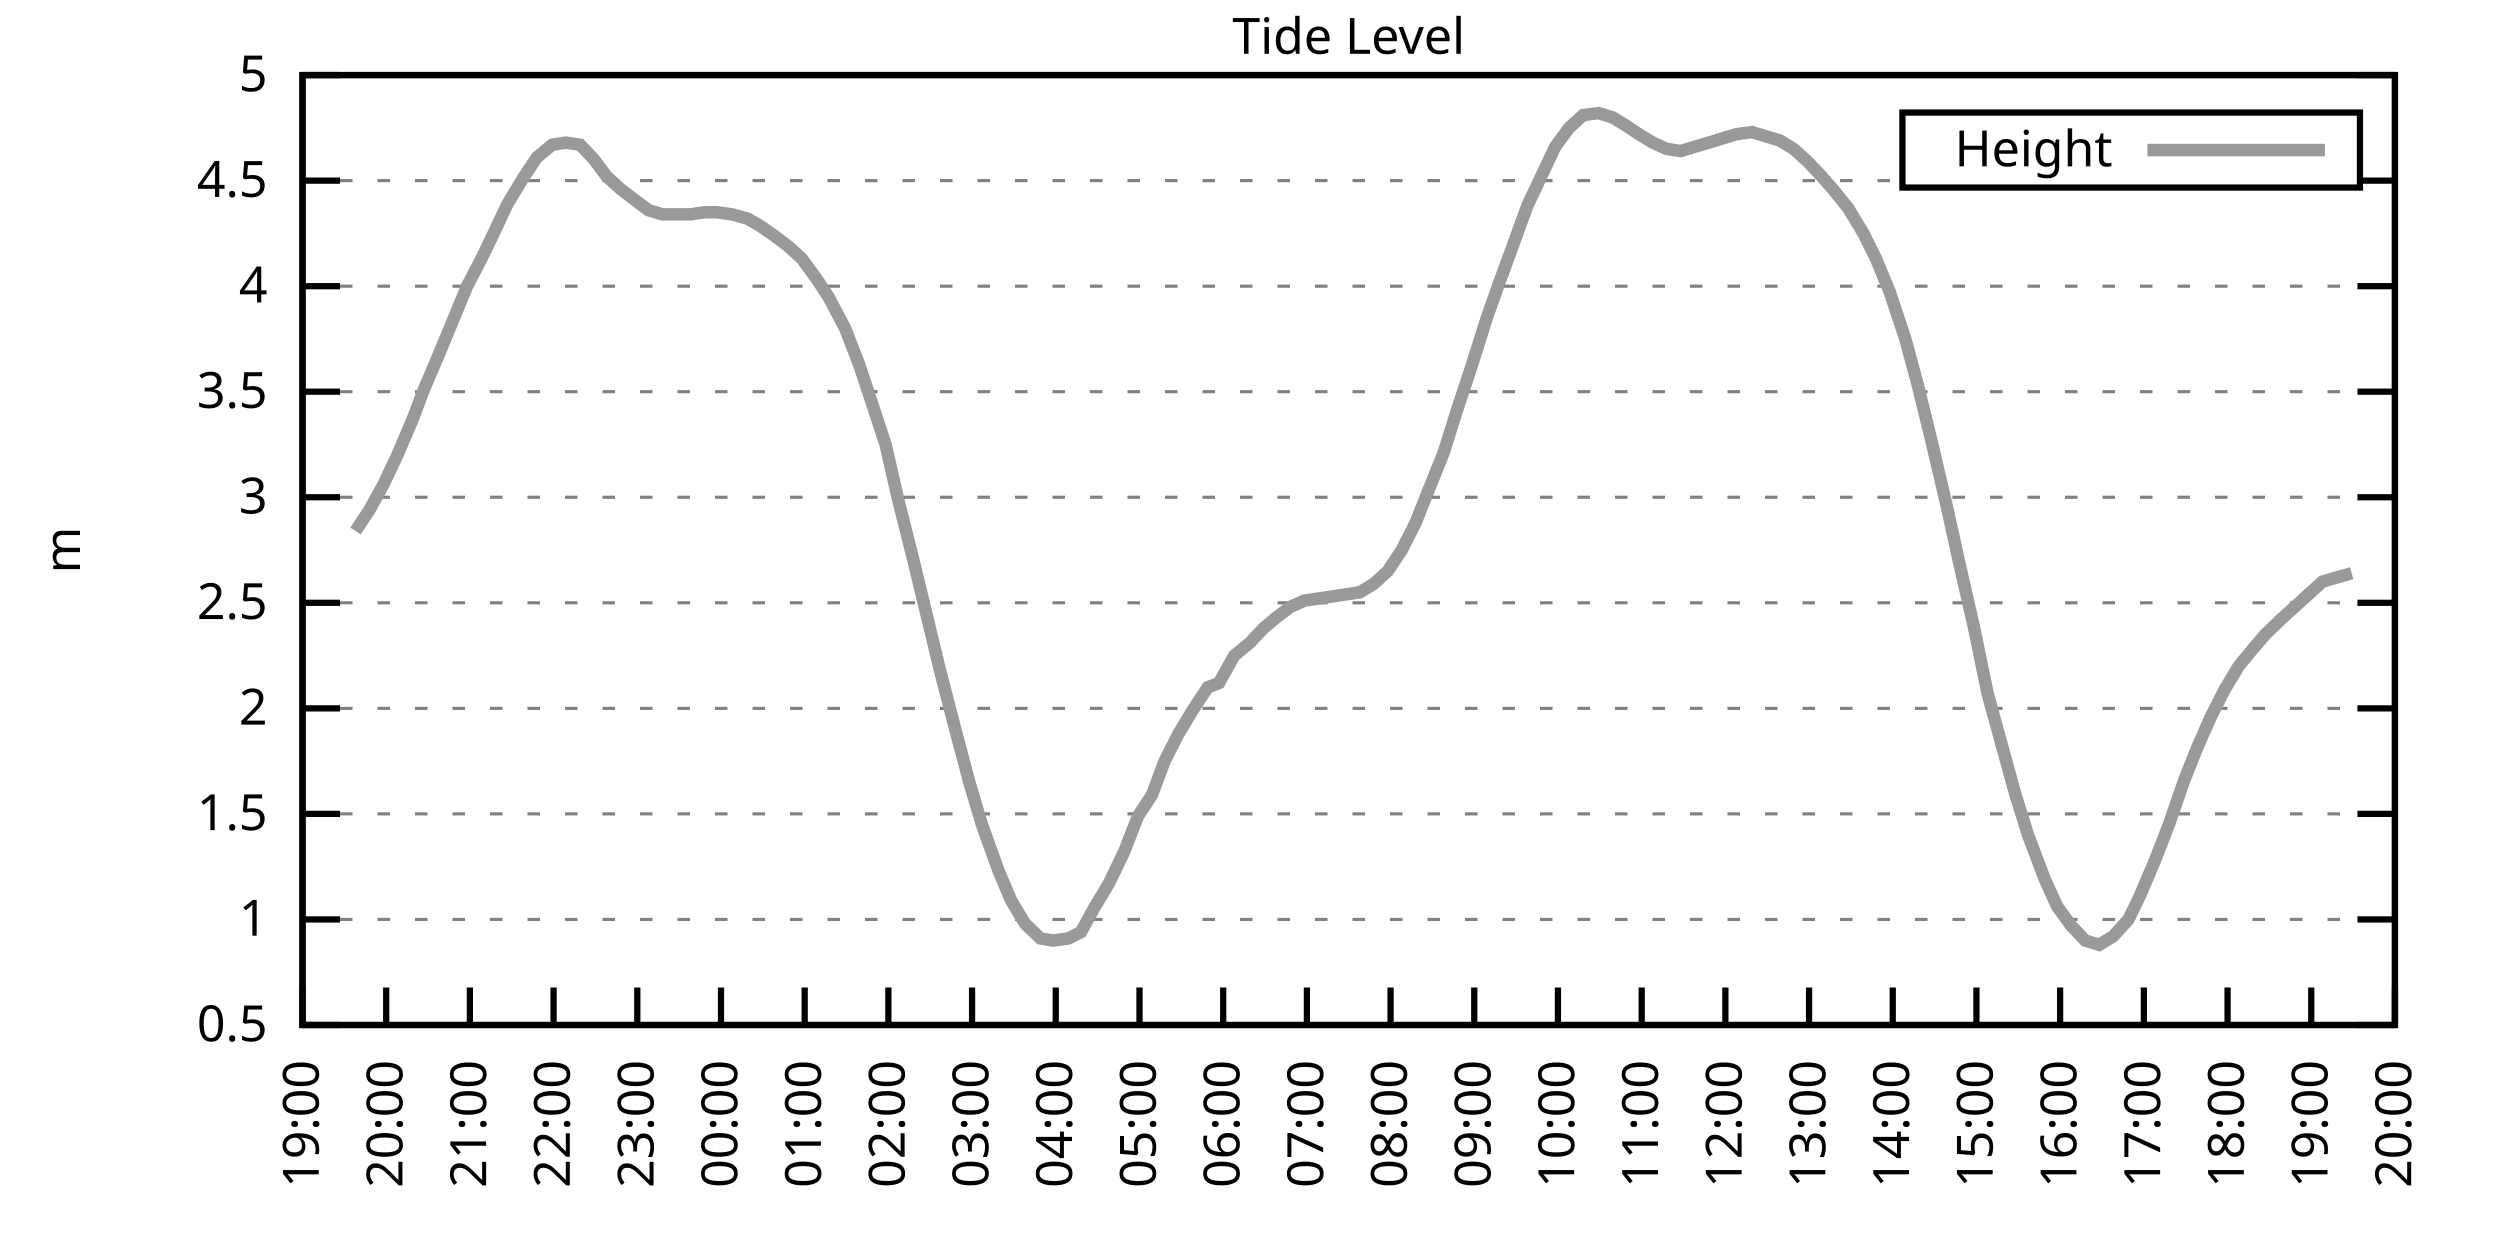
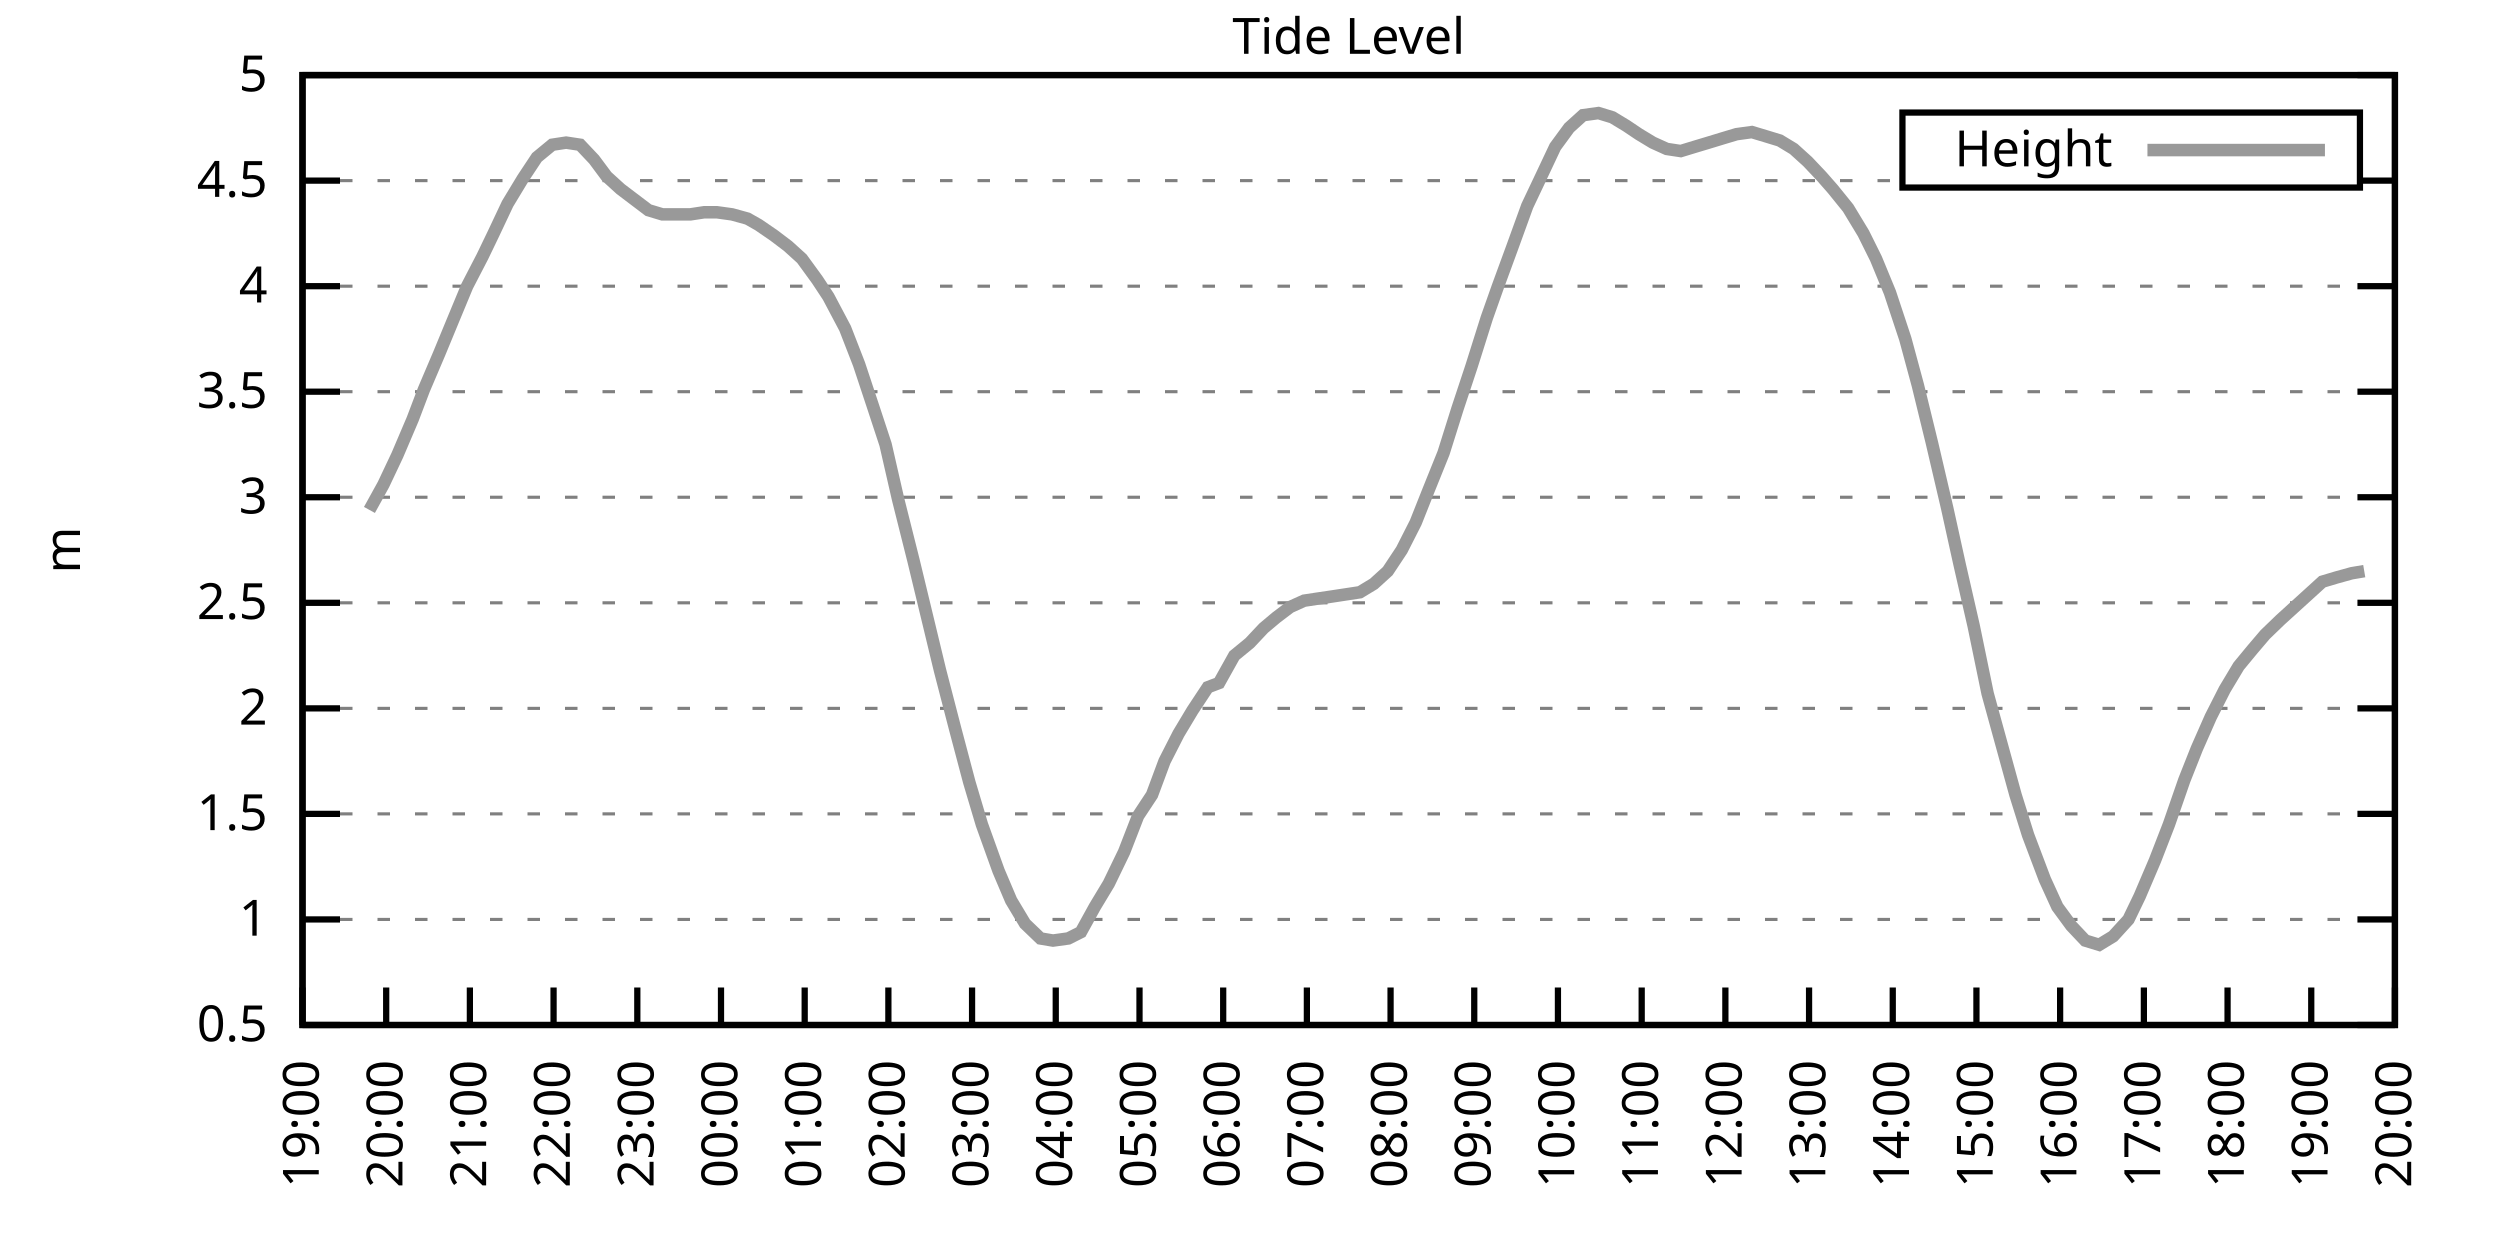
<svg xmlns="http://www.w3.org/2000/svg" xmlns:xlink="http://www.w3.org/1999/xlink" width="400" height="200" viewBox="0 0 400 200">
  <g id="gnuplot_canvas">
    <rect x="0" y="0" width="400" height="200" fill="none" />
    <defs>
      <circle id="gpDot" r="0.5" stroke-width="0.5" stroke="currentColor" />
      <path id="gpPt0" stroke-width="0.333" stroke="currentColor" d="M-1,0 h2 M0,-1 v2" />
      <path id="gpPt1" stroke-width="0.333" stroke="currentColor" d="M-1,-1 L1,1 M1,-1 L-1,1" />
      <path id="gpPt2" stroke-width="0.333" stroke="currentColor" d="M-1,0 L1,0 M0,-1 L0,1 M-1,-1 L1,1 M-1,1 L1,-1" />
      <rect id="gpPt3" stroke-width="0.333" stroke="currentColor" x="-1" y="-1" width="2" height="2" />
      <rect id="gpPt4" stroke-width="0.333" stroke="currentColor" fill="currentColor" x="-1" y="-1" width="2" height="2" />
      <circle id="gpPt5" stroke-width="0.333" stroke="currentColor" cx="0" cy="0" r="1" />
      <use xlink:href="#gpPt5" id="gpPt6" fill="currentColor" stroke="none" />
      <path id="gpPt7" stroke-width="0.333" stroke="currentColor" d="M0,-1.33 L-1.33,0.67 L1.33,0.67 z" />
      <use xlink:href="#gpPt7" id="gpPt8" fill="currentColor" stroke="none" />
      <use xlink:href="#gpPt7" id="gpPt9" stroke="currentColor" transform="rotate(180)" />
      <use xlink:href="#gpPt9" id="gpPt10" fill="currentColor" stroke="none" />
      <use xlink:href="#gpPt3" id="gpPt11" stroke="currentColor" transform="rotate(45)" />
      <use xlink:href="#gpPt11" id="gpPt12" fill="currentColor" stroke="none" />
      <path id="gpPt13" stroke-width="0.333" stroke="currentColor" d="M0,1.330 L1.265,0.411 L0.782,-1.067 L-0.782,-1.076 L-1.265,0.411 z" />
      <use xlink:href="#gpPt13" id="gpPt14" fill="currentColor" stroke="none" />
      <filter id="textbox" filterUnits="objectBoundingBox" x="0" y="0" height="1" width="1">
        <feFlood flood-color="white" flood-opacity="1" result="bgnd" />
        <feComposite in="SourceGraphic" in2="bgnd" operator="atop" />
      </filter>
      <filter id="greybox" filterUnits="objectBoundingBox" x="0" y="0" height="1" width="1">
        <feFlood flood-color="lightgrey" flood-opacity="1" result="grey" />
        <feComposite in="SourceGraphic" in2="grey" operator="atop" />
      </filter>
    </defs>
    <g fill="none" color="white" stroke="currentColor" stroke-width="1.00" stroke-linecap="butt" stroke-linejoin="miter">
</g>
    <g fill="none" color="black" stroke="currentColor" stroke-width="1.00" stroke-linecap="butt" stroke-linejoin="miter">
      <g stroke="none" shape-rendering="crispEdges">
        <polygon fill="rgb(255, 255, 255)" points="48.40,164.00 383.18,164.00 383.18,12.02 48.40,12.02 " />
      </g>
    </g>
    <g fill="none" color="black" stroke="currentColor" stroke-width="1.00" stroke-linecap="butt" stroke-linejoin="miter">
</g>
    <g fill="none" color="black" stroke="black" stroke-width="0.50" stroke-linecap="butt" stroke-linejoin="miter">
</g>
    <g fill="none" color="gray" stroke="currentColor" stroke-width="0.50" stroke-linecap="butt" stroke-linejoin="miter">
      <path stroke="gray" stroke-dasharray="2,4" class="gridline" d="M48.40,164.00 L383.19,164.00  " />
    </g>
    <g fill="none" color="gray" stroke="gray" stroke-width="1.00" stroke-linecap="butt" stroke-linejoin="miter">
</g>
    <g fill="none" color="black" stroke="currentColor" stroke-width="1.00" stroke-linecap="butt" stroke-linejoin="miter">
      <path stroke="black" d="M48.40,164.00 L54.40,164.00 M383.19,164.00 L377.19,164.00  " />
      <g transform="translate(42.80,166.60)" stroke="none" fill="black" font-family="Sans" font-size="8.00" text-anchor="end">
        <text>
          <tspan font-family="Sans"> 0.5</tspan>
        </text>
      </g>
    </g>
    <g fill="none" color="black" stroke="currentColor" stroke-width="1.00" stroke-linecap="butt" stroke-linejoin="miter">
</g>
    <g fill="none" color="black" stroke="black" stroke-width="0.50" stroke-linecap="butt" stroke-linejoin="miter">
</g>
    <g fill="none" color="gray" stroke="currentColor" stroke-width="0.50" stroke-linecap="butt" stroke-linejoin="miter">
      <path stroke="gray" stroke-dasharray="2,4" class="gridline" d="M48.40,147.11 L383.19,147.11  " />
    </g>
    <g fill="none" color="gray" stroke="gray" stroke-width="1.00" stroke-linecap="butt" stroke-linejoin="miter">
</g>
    <g fill="none" color="black" stroke="currentColor" stroke-width="1.00" stroke-linecap="butt" stroke-linejoin="miter">
      <path stroke="black" d="M48.40,147.11 L54.40,147.11 M383.19,147.11 L377.19,147.11  " />
      <g transform="translate(42.80,149.71)" stroke="none" fill="black" font-family="Sans" font-size="8.00" text-anchor="end">
        <text>
          <tspan font-family="Sans"> 1</tspan>
        </text>
      </g>
    </g>
    <g fill="none" color="black" stroke="currentColor" stroke-width="1.00" stroke-linecap="butt" stroke-linejoin="miter">
</g>
    <g fill="none" color="black" stroke="black" stroke-width="0.50" stroke-linecap="butt" stroke-linejoin="miter">
</g>
    <g fill="none" color="gray" stroke="currentColor" stroke-width="0.50" stroke-linecap="butt" stroke-linejoin="miter">
      <path stroke="gray" stroke-dasharray="2,4" class="gridline" d="M48.40,130.22 L383.19,130.22  " />
    </g>
    <g fill="none" color="gray" stroke="gray" stroke-width="1.00" stroke-linecap="butt" stroke-linejoin="miter">
</g>
    <g fill="none" color="black" stroke="currentColor" stroke-width="1.00" stroke-linecap="butt" stroke-linejoin="miter">
      <path stroke="black" d="M48.40,130.22 L54.40,130.22 M383.19,130.22 L377.19,130.22  " />
      <g transform="translate(42.80,132.82)" stroke="none" fill="black" font-family="Sans" font-size="8.00" text-anchor="end">
        <text>
          <tspan font-family="Sans"> 1.5</tspan>
        </text>
      </g>
    </g>
    <g fill="none" color="black" stroke="currentColor" stroke-width="1.00" stroke-linecap="butt" stroke-linejoin="miter">
</g>
    <g fill="none" color="black" stroke="black" stroke-width="0.50" stroke-linecap="butt" stroke-linejoin="miter">
</g>
    <g fill="none" color="gray" stroke="currentColor" stroke-width="0.50" stroke-linecap="butt" stroke-linejoin="miter">
      <path stroke="gray" stroke-dasharray="2,4" class="gridline" d="M48.40,113.34 L383.19,113.34  " />
    </g>
    <g fill="none" color="gray" stroke="gray" stroke-width="1.00" stroke-linecap="butt" stroke-linejoin="miter">
</g>
    <g fill="none" color="black" stroke="currentColor" stroke-width="1.00" stroke-linecap="butt" stroke-linejoin="miter">
      <path stroke="black" d="M48.40,113.34 L54.40,113.34 M383.19,113.34 L377.19,113.34  " />
      <g transform="translate(42.80,115.94)" stroke="none" fill="black" font-family="Sans" font-size="8.00" text-anchor="end">
        <text>
          <tspan font-family="Sans"> 2</tspan>
        </text>
      </g>
    </g>
    <g fill="none" color="black" stroke="currentColor" stroke-width="1.00" stroke-linecap="butt" stroke-linejoin="miter">
</g>
    <g fill="none" color="black" stroke="black" stroke-width="0.50" stroke-linecap="butt" stroke-linejoin="miter">
</g>
    <g fill="none" color="gray" stroke="currentColor" stroke-width="0.50" stroke-linecap="butt" stroke-linejoin="miter">
      <path stroke="gray" stroke-dasharray="2,4" class="gridline" d="M48.40,96.45 L383.19,96.45  " />
    </g>
    <g fill="none" color="gray" stroke="gray" stroke-width="1.00" stroke-linecap="butt" stroke-linejoin="miter">
</g>
    <g fill="none" color="black" stroke="currentColor" stroke-width="1.00" stroke-linecap="butt" stroke-linejoin="miter">
      <path stroke="black" d="M48.40,96.45 L54.40,96.45 M383.19,96.45 L377.19,96.45  " />
      <g transform="translate(42.80,99.05)" stroke="none" fill="black" font-family="Sans" font-size="8.00" text-anchor="end">
        <text>
          <tspan font-family="Sans"> 2.5</tspan>
        </text>
      </g>
    </g>
    <g fill="none" color="black" stroke="currentColor" stroke-width="1.00" stroke-linecap="butt" stroke-linejoin="miter">
</g>
    <g fill="none" color="black" stroke="black" stroke-width="0.50" stroke-linecap="butt" stroke-linejoin="miter">
</g>
    <g fill="none" color="gray" stroke="currentColor" stroke-width="0.50" stroke-linecap="butt" stroke-linejoin="miter">
      <path stroke="gray" stroke-dasharray="2,4" class="gridline" d="M48.40,79.56 L383.19,79.56  " />
    </g>
    <g fill="none" color="gray" stroke="gray" stroke-width="1.00" stroke-linecap="butt" stroke-linejoin="miter">
</g>
    <g fill="none" color="black" stroke="currentColor" stroke-width="1.00" stroke-linecap="butt" stroke-linejoin="miter">
      <path stroke="black" d="M48.40,79.56 L54.40,79.56 M383.19,79.56 L377.19,79.56  " />
      <g transform="translate(42.80,82.16)" stroke="none" fill="black" font-family="Sans" font-size="8.00" text-anchor="end">
        <text>
          <tspan font-family="Sans"> 3</tspan>
        </text>
      </g>
    </g>
    <g fill="none" color="black" stroke="currentColor" stroke-width="1.00" stroke-linecap="butt" stroke-linejoin="miter">
</g>
    <g fill="none" color="black" stroke="black" stroke-width="0.50" stroke-linecap="butt" stroke-linejoin="miter">
</g>
    <g fill="none" color="gray" stroke="currentColor" stroke-width="0.50" stroke-linecap="butt" stroke-linejoin="miter">
      <path stroke="gray" stroke-dasharray="2,4" class="gridline" d="M48.40,62.67 L383.19,62.67  " />
    </g>
    <g fill="none" color="gray" stroke="gray" stroke-width="1.00" stroke-linecap="butt" stroke-linejoin="miter">
</g>
    <g fill="none" color="black" stroke="currentColor" stroke-width="1.00" stroke-linecap="butt" stroke-linejoin="miter">
      <path stroke="black" d="M48.40,62.67 L54.40,62.67 M383.19,62.67 L377.19,62.67  " />
      <g transform="translate(42.80,65.27)" stroke="none" fill="black" font-family="Sans" font-size="8.00" text-anchor="end">
        <text>
          <tspan font-family="Sans"> 3.5</tspan>
        </text>
      </g>
    </g>
    <g fill="none" color="black" stroke="currentColor" stroke-width="1.00" stroke-linecap="butt" stroke-linejoin="miter">
</g>
    <g fill="none" color="black" stroke="black" stroke-width="0.50" stroke-linecap="butt" stroke-linejoin="miter">
</g>
    <g fill="none" color="gray" stroke="currentColor" stroke-width="0.50" stroke-linecap="butt" stroke-linejoin="miter">
      <path stroke="gray" stroke-dasharray="2,4" class="gridline" d="M48.40,45.79 L383.19,45.79  " />
    </g>
    <g fill="none" color="gray" stroke="gray" stroke-width="1.00" stroke-linecap="butt" stroke-linejoin="miter">
</g>
    <g fill="none" color="black" stroke="currentColor" stroke-width="1.00" stroke-linecap="butt" stroke-linejoin="miter">
      <path stroke="black" d="M48.40,45.79 L54.40,45.79 M383.19,45.79 L377.19,45.79  " />
      <g transform="translate(42.80,48.39)" stroke="none" fill="black" font-family="Sans" font-size="8.00" text-anchor="end">
        <text>
          <tspan font-family="Sans"> 4</tspan>
        </text>
      </g>
    </g>
    <g fill="none" color="black" stroke="currentColor" stroke-width="1.00" stroke-linecap="butt" stroke-linejoin="miter">
</g>
    <g fill="none" color="black" stroke="black" stroke-width="0.50" stroke-linecap="butt" stroke-linejoin="miter">
</g>
    <g fill="none" color="gray" stroke="currentColor" stroke-width="0.50" stroke-linecap="butt" stroke-linejoin="miter">
      <path stroke="gray" stroke-dasharray="2,4" class="gridline" d="M48.40,28.90 L304.39,28.90 M377.59,28.90 L383.19,28.90  " />
    </g>
    <g fill="none" color="gray" stroke="gray" stroke-width="1.00" stroke-linecap="butt" stroke-linejoin="miter">
</g>
    <g fill="none" color="black" stroke="currentColor" stroke-width="1.00" stroke-linecap="butt" stroke-linejoin="miter">
      <path stroke="black" d="M48.40,28.90 L54.40,28.90 M383.19,28.90 L377.19,28.90  " />
      <g transform="translate(42.80,31.50)" stroke="none" fill="black" font-family="Sans" font-size="8.00" text-anchor="end">
        <text>
          <tspan font-family="Sans"> 4.5</tspan>
        </text>
      </g>
    </g>
    <g fill="none" color="black" stroke="currentColor" stroke-width="1.00" stroke-linecap="butt" stroke-linejoin="miter">
</g>
    <g fill="none" color="black" stroke="black" stroke-width="0.50" stroke-linecap="butt" stroke-linejoin="miter">
</g>
    <g fill="none" color="gray" stroke="currentColor" stroke-width="0.50" stroke-linecap="butt" stroke-linejoin="miter">
      <path stroke="gray" stroke-dasharray="2,4" class="gridline" d="M48.40,12.01 L383.19,12.01  " />
    </g>
    <g fill="none" color="gray" stroke="gray" stroke-width="1.00" stroke-linecap="butt" stroke-linejoin="miter">
</g>
    <g fill="none" color="black" stroke="currentColor" stroke-width="1.00" stroke-linecap="butt" stroke-linejoin="miter">
      <path stroke="black" d="M48.40,12.01 L54.40,12.01 M383.19,12.01 L377.19,12.01  " />
      <g transform="translate(42.80,14.61)" stroke="none" fill="black" font-family="Sans" font-size="8.00" text-anchor="end">
        <text>
          <tspan font-family="Sans"> 5</tspan>
        </text>
      </g>
    </g>
    <g fill="none" color="black" stroke="currentColor" stroke-width="1.00" stroke-linecap="butt" stroke-linejoin="miter">
      <path stroke="black" d="M48.40,164.00 L48.40,158.00  " />
      <g transform="translate(51.00,169.60) rotate(270.00)" stroke="none" fill="black" font-family="Sans" font-size="8.00" text-anchor="end">
        <text>
          <tspan font-family="Sans">19:00</tspan>
        </text>
      </g>
    </g>
    <g fill="none" color="black" stroke="currentColor" stroke-width="1.00" stroke-linecap="butt" stroke-linejoin="miter">
      <path stroke="black" d="M61.79,164.00 L61.79,158.00  " />
      <g transform="translate(64.39,169.60) rotate(270.00)" stroke="none" fill="black" font-family="Sans" font-size="8.00" text-anchor="end">
        <text>
          <tspan font-family="Sans">20:00</tspan>
        </text>
      </g>
    </g>
    <g fill="none" color="black" stroke="currentColor" stroke-width="1.00" stroke-linecap="butt" stroke-linejoin="miter">
      <path stroke="black" d="M75.18,164.00 L75.18,158.00  " />
      <g transform="translate(77.78,169.60) rotate(270.00)" stroke="none" fill="black" font-family="Sans" font-size="8.00" text-anchor="end">
        <text>
          <tspan font-family="Sans">21:00</tspan>
        </text>
      </g>
    </g>
    <g fill="none" color="black" stroke="currentColor" stroke-width="1.00" stroke-linecap="butt" stroke-linejoin="miter">
      <path stroke="black" d="M88.57,164.00 L88.57,158.00  " />
      <g transform="translate(91.17,169.60) rotate(270.00)" stroke="none" fill="black" font-family="Sans" font-size="8.00" text-anchor="end">
        <text>
          <tspan font-family="Sans">22:00</tspan>
        </text>
      </g>
    </g>
    <g fill="none" color="black" stroke="currentColor" stroke-width="1.00" stroke-linecap="butt" stroke-linejoin="miter">
      <path stroke="black" d="M101.97,164.00 L101.97,158.00  " />
      <g transform="translate(104.57,169.60) rotate(270.00)" stroke="none" fill="black" font-family="Sans" font-size="8.00" text-anchor="end">
        <text>
          <tspan font-family="Sans">23:00</tspan>
        </text>
      </g>
    </g>
    <g fill="none" color="black" stroke="currentColor" stroke-width="1.00" stroke-linecap="butt" stroke-linejoin="miter">
      <path stroke="black" d="M115.36,164.00 L115.36,158.00  " />
      <g transform="translate(117.96,169.60) rotate(270.00)" stroke="none" fill="black" font-family="Sans" font-size="8.00" text-anchor="end">
        <text>
          <tspan font-family="Sans">00:00</tspan>
        </text>
      </g>
    </g>
    <g fill="none" color="black" stroke="currentColor" stroke-width="1.00" stroke-linecap="butt" stroke-linejoin="miter">
      <path stroke="black" d="M128.75,164.00 L128.75,158.00  " />
      <g transform="translate(131.35,169.60) rotate(270.00)" stroke="none" fill="black" font-family="Sans" font-size="8.00" text-anchor="end">
        <text>
          <tspan font-family="Sans">01:00</tspan>
        </text>
      </g>
    </g>
    <g fill="none" color="black" stroke="currentColor" stroke-width="1.00" stroke-linecap="butt" stroke-linejoin="miter">
      <path stroke="black" d="M142.14,164.00 L142.14,158.00  " />
      <g transform="translate(144.74,169.60) rotate(270.00)" stroke="none" fill="black" font-family="Sans" font-size="8.00" text-anchor="end">
        <text>
          <tspan font-family="Sans">02:00</tspan>
        </text>
      </g>
    </g>
    <g fill="none" color="black" stroke="currentColor" stroke-width="1.00" stroke-linecap="butt" stroke-linejoin="miter">
      <path stroke="black" d="M155.53,164.00 L155.53,158.00  " />
      <g transform="translate(158.13,169.60) rotate(270.00)" stroke="none" fill="black" font-family="Sans" font-size="8.00" text-anchor="end">
        <text>
          <tspan font-family="Sans">03:00</tspan>
        </text>
      </g>
    </g>
    <g fill="none" color="black" stroke="currentColor" stroke-width="1.00" stroke-linecap="butt" stroke-linejoin="miter">
      <path stroke="black" d="M168.92,164.00 L168.92,158.00  " />
      <g transform="translate(171.52,169.60) rotate(270.00)" stroke="none" fill="black" font-family="Sans" font-size="8.00" text-anchor="end">
        <text>
          <tspan font-family="Sans">04:00</tspan>
        </text>
      </g>
    </g>
    <g fill="none" color="black" stroke="currentColor" stroke-width="1.00" stroke-linecap="butt" stroke-linejoin="miter">
      <path stroke="black" d="M182.32,164.00 L182.32,158.00  " />
      <g transform="translate(184.92,169.60) rotate(270.00)" stroke="none" fill="black" font-family="Sans" font-size="8.00" text-anchor="end">
        <text>
          <tspan font-family="Sans">05:00</tspan>
        </text>
      </g>
    </g>
    <g fill="none" color="black" stroke="currentColor" stroke-width="1.00" stroke-linecap="butt" stroke-linejoin="miter">
      <path stroke="black" d="M195.71,164.00 L195.71,158.00  " />
      <g transform="translate(198.31,169.60) rotate(270.00)" stroke="none" fill="black" font-family="Sans" font-size="8.00" text-anchor="end">
        <text>
          <tspan font-family="Sans">06:00</tspan>
        </text>
      </g>
    </g>
    <g fill="none" color="black" stroke="currentColor" stroke-width="1.00" stroke-linecap="butt" stroke-linejoin="miter">
      <path stroke="black" d="M209.10,164.00 L209.10,158.00  " />
      <g transform="translate(211.70,169.60) rotate(270.00)" stroke="none" fill="black" font-family="Sans" font-size="8.00" text-anchor="end">
        <text>
          <tspan font-family="Sans">07:00</tspan>
        </text>
      </g>
    </g>
    <g fill="none" color="black" stroke="currentColor" stroke-width="1.00" stroke-linecap="butt" stroke-linejoin="miter">
      <path stroke="black" d="M222.49,164.00 L222.49,158.00  " />
      <g transform="translate(225.09,169.60) rotate(270.00)" stroke="none" fill="black" font-family="Sans" font-size="8.00" text-anchor="end">
        <text>
          <tspan font-family="Sans">08:00</tspan>
        </text>
      </g>
    </g>
    <g fill="none" color="black" stroke="currentColor" stroke-width="1.00" stroke-linecap="butt" stroke-linejoin="miter">
      <path stroke="black" d="M235.88,164.00 L235.88,158.00  " />
      <g transform="translate(238.48,169.60) rotate(270.00)" stroke="none" fill="black" font-family="Sans" font-size="8.00" text-anchor="end">
        <text>
          <tspan font-family="Sans">09:00</tspan>
        </text>
      </g>
    </g>
    <g fill="none" color="black" stroke="currentColor" stroke-width="1.00" stroke-linecap="butt" stroke-linejoin="miter">
      <path stroke="black" d="M249.27,164.00 L249.27,158.00  " />
      <g transform="translate(251.87,169.60) rotate(270.00)" stroke="none" fill="black" font-family="Sans" font-size="8.00" text-anchor="end">
        <text>
          <tspan font-family="Sans">10:00</tspan>
        </text>
      </g>
    </g>
    <g fill="none" color="black" stroke="currentColor" stroke-width="1.00" stroke-linecap="butt" stroke-linejoin="miter">
      <path stroke="black" d="M262.67,164.00 L262.67,158.00  " />
      <g transform="translate(265.27,169.60) rotate(270.00)" stroke="none" fill="black" font-family="Sans" font-size="8.00" text-anchor="end">
        <text>
          <tspan font-family="Sans">11:00</tspan>
        </text>
      </g>
    </g>
    <g fill="none" color="black" stroke="currentColor" stroke-width="1.00" stroke-linecap="butt" stroke-linejoin="miter">
      <path stroke="black" d="M276.06,164.00 L276.06,158.00  " />
      <g transform="translate(278.66,169.60) rotate(270.00)" stroke="none" fill="black" font-family="Sans" font-size="8.00" text-anchor="end">
        <text>
          <tspan font-family="Sans">12:00</tspan>
        </text>
      </g>
    </g>
    <g fill="none" color="black" stroke="currentColor" stroke-width="1.00" stroke-linecap="butt" stroke-linejoin="miter">
      <path stroke="black" d="M289.45,164.00 L289.45,158.00  " />
      <g transform="translate(292.05,169.60) rotate(270.00)" stroke="none" fill="black" font-family="Sans" font-size="8.00" text-anchor="end">
        <text>
          <tspan font-family="Sans">13:00</tspan>
        </text>
      </g>
    </g>
    <g fill="none" color="black" stroke="currentColor" stroke-width="1.00" stroke-linecap="butt" stroke-linejoin="miter">
      <path stroke="black" d="M302.84,164.00 L302.84,158.00  " />
      <g transform="translate(305.44,169.60) rotate(270.00)" stroke="none" fill="black" font-family="Sans" font-size="8.00" text-anchor="end">
        <text>
          <tspan font-family="Sans">14:00</tspan>
        </text>
      </g>
    </g>
    <g fill="none" color="black" stroke="currentColor" stroke-width="1.00" stroke-linecap="butt" stroke-linejoin="miter">
      <path stroke="black" d="M316.23,164.00 L316.23,158.00  " />
      <g transform="translate(318.83,169.60) rotate(270.00)" stroke="none" fill="black" font-family="Sans" font-size="8.00" text-anchor="end">
        <text>
          <tspan font-family="Sans">15:00</tspan>
        </text>
      </g>
    </g>
    <g fill="none" color="black" stroke="currentColor" stroke-width="1.00" stroke-linecap="butt" stroke-linejoin="miter">
      <path stroke="black" d="M329.62,164.00 L329.62,158.00  " />
      <g transform="translate(332.22,169.60) rotate(270.00)" stroke="none" fill="black" font-family="Sans" font-size="8.00" text-anchor="end">
        <text>
          <tspan font-family="Sans">16:00</tspan>
        </text>
      </g>
    </g>
    <g fill="none" color="black" stroke="currentColor" stroke-width="1.00" stroke-linecap="butt" stroke-linejoin="miter">
      <path stroke="black" d="M343.02,164.00 L343.02,158.00  " />
      <g transform="translate(345.62,169.60) rotate(270.00)" stroke="none" fill="black" font-family="Sans" font-size="8.00" text-anchor="end">
        <text>
          <tspan font-family="Sans">17:00</tspan>
        </text>
      </g>
    </g>
    <g fill="none" color="black" stroke="currentColor" stroke-width="1.00" stroke-linecap="butt" stroke-linejoin="miter">
      <path stroke="black" d="M356.41,164.00 L356.41,158.00  " />
      <g transform="translate(359.01,169.60) rotate(270.00)" stroke="none" fill="black" font-family="Sans" font-size="8.00" text-anchor="end">
        <text>
          <tspan font-family="Sans">18:00</tspan>
        </text>
      </g>
    </g>
    <g fill="none" color="black" stroke="currentColor" stroke-width="1.00" stroke-linecap="butt" stroke-linejoin="miter">
      <path stroke="black" d="M369.80,164.00 L369.80,158.00  " />
      <g transform="translate(372.40,169.60) rotate(270.00)" stroke="none" fill="black" font-family="Sans" font-size="8.00" text-anchor="end">
        <text>
          <tspan font-family="Sans">19:00</tspan>
        </text>
      </g>
    </g>
    <g fill="none" color="black" stroke="currentColor" stroke-width="1.00" stroke-linecap="butt" stroke-linejoin="miter">
      <path stroke="black" d="M383.19,164.00 L383.19,158.00  " />
      <g transform="translate(385.79,169.60) rotate(270.00)" stroke="none" fill="black" font-family="Sans" font-size="8.00" text-anchor="end">
        <text>
          <tspan font-family="Sans">20:00</tspan>
        </text>
      </g>
    </g>
    <g fill="none" color="black" stroke="currentColor" stroke-width="1.00" stroke-linecap="butt" stroke-linejoin="miter">
</g>
    <g fill="none" color="black" stroke="currentColor" stroke-width="1.00" stroke-linecap="butt" stroke-linejoin="miter">
      <path stroke="black" d="M48.40,12.01 L48.40,164.00 L383.19,164.00 L383.19,12.01 L48.40,12.01 Z  " />
    </g>
    <g fill="none" color="black" stroke="currentColor" stroke-width="1.00" stroke-linecap="butt" stroke-linejoin="miter">
</g>
    <g fill="none" color="black" stroke="currentColor" stroke-width="1.00" stroke-linecap="butt" stroke-linejoin="miter">
      <path stroke="black" d="M304.39,30.01 L304.39,18.01 L377.59,18.01 L377.59,30.01 L304.39,30.01 Z  " />
    </g>
    <g id="Tide_level_plot_1">
      <g fill="none" color="white" stroke="black" stroke-width="2.00" stroke-linecap="butt" stroke-linejoin="miter">
</g>
      <g fill="none" color="black" stroke="currentColor" stroke-width="2.00" stroke-linecap="butt" stroke-linejoin="miter">
        <g transform="translate(337.99,26.61)" stroke="none" fill="black" font-family="Sans" font-size="8.00" text-anchor="end">
          <text>
            <tspan font-family="Sans">Height</tspan>
          </text>
        </g>
      </g>
      <g fill="none" color="black" stroke="currentColor" stroke-width="2.00" stroke-linecap="butt" stroke-linejoin="miter">
-         <path stroke="rgb(153, 153, 153)" d="M343.59,24.01 L371.99,24.01 M56.88,84.97 L59.11,81.59 L61.35,77.53 L63.58,72.81 L66.03,67.06 L67.82,62.34   L70.27,56.59 L72.50,51.19 L74.74,45.79 L77.19,41.06 L78.98,37.34 L81.21,32.61 L83.66,28.56 L85.90,25.18   L88.35,23.16 L90.58,22.82 L92.82,23.16 L95.05,25.52 L97.06,28.22 L99.29,30.25 L101.52,31.94 L103.75,33.63   L105.98,34.30 L107.99,34.30 L110.45,34.30 L112.68,33.96 L114.69,33.96 L117.14,34.30 L119.60,34.98 L121.38,35.99   L123.84,37.68 L126.07,39.37 L128.30,41.39 L130.76,44.77 L132.54,47.47 L135.22,52.54 L137.45,58.28 L139.69,65.04   L141.69,71.12 L143.70,79.90 L146.16,89.69 L148.61,99.83 L150.40,107.26 L152.85,116.71 L155.09,125.16 L157.10,131.91   L159.77,139.34 L161.78,144.07 L164.01,147.79 L166.47,150.15 L168.48,150.49 L170.93,150.15 L172.94,149.14 L175.17,145.09   L177.41,141.37 L179.86,136.30 L182.09,130.56 L184.32,127.18 L186.33,121.78 L188.57,117.39 L190.80,113.67 L193.25,109.96   L195.04,109.28 L197.49,104.89 L199.95,102.87 L202.18,100.50 L204.19,98.81 L206.42,97.12 L208.65,96.11 L210.88,95.77   L213.12,95.44 L215.35,95.10 L217.58,94.76 L219.81,93.41 L222.04,91.38 L224.28,88.00 L226.51,83.61 L228.52,78.55   L230.97,72.47 L233.20,65.38 L235.44,58.62 L237.89,50.85 L239.68,45.79 L241.91,39.71 L244.36,32.95 L246.60,28.22   L248.83,23.49 L251.06,20.45 L253.29,18.43 L255.75,18.09 L257.98,18.77 L260.21,20.12 L262.22,21.47 L264.45,22.82   L266.68,23.83 L268.92,24.17 L271.15,23.49 L273.38,22.82 L275.61,22.14 L277.84,21.47 L280.30,21.13 L282.53,21.80   L284.76,22.48 L286.99,23.83 L289.23,25.86 L291.46,28.22 L293.24,30.25 L295.70,33.29 L298.15,37.34 L300.16,41.39   L302.39,46.80 L304.85,54.23 L306.86,61.66 L309.09,70.78 L311.54,81.25 L313.55,90.37 L315.79,100.16 L318.02,110.97   L320.25,119.08 L322.48,127.18 L324.49,133.60 L327.17,140.69 L329.18,145.09 L331.41,148.13 L333.64,150.49 L335.87,151.17   L338.10,149.81 L340.56,147.11 L342.35,143.40 L344.80,137.66 L347.03,131.91 L349.49,124.82 L351.50,119.75 L353.73,114.69   L355.96,110.30 L358.19,106.58 L360.42,103.88 L362.43,101.52 L364.89,99.15 L369.35,95.10 L371.58,93.07 L373.82,92.40   L376.27,91.72  " />
+         <path stroke="rgb(153, 153, 153)" d="M343.59,24.01 L371.99,24.01 M59.11,81.59 L61.35,77.53 L63.58,72.81 L66.03,67.06 L67.82,62.34 L70.27,56.59   L72.50,51.19 L74.74,45.79 L77.19,41.06 L78.98,37.34 L81.21,32.61 L83.66,28.56 L85.90,25.18 L88.35,23.16   L90.58,22.82 L92.82,23.16 L95.05,25.52 L97.06,28.22 L99.29,30.25 L101.52,31.94 L103.75,33.63 L105.98,34.30   L107.99,34.30 L110.45,34.30 L112.68,33.96 L114.69,33.96 L117.14,34.30 L119.60,34.98 L121.38,35.99 L123.84,37.68   L126.07,39.37 L128.30,41.39 L130.76,44.77 L132.54,47.47 L135.22,52.54 L137.45,58.28 L139.69,65.04 L141.69,71.12   L143.70,79.90 L146.16,89.69 L148.61,99.83 L150.40,107.26 L152.85,116.71 L155.09,125.16 L157.10,131.91 L159.77,139.34   L161.78,144.07 L164.01,147.79 L166.47,150.15 L168.48,150.49 L170.93,150.15 L172.94,149.14 L175.17,145.09 L177.41,141.37   L179.86,136.30 L182.09,130.56 L184.32,127.18 L186.33,121.78 L188.57,117.39 L190.80,113.67 L193.25,109.96 L195.04,109.28   L197.49,104.89 L199.95,102.87 L202.18,100.50 L204.19,98.81 L206.42,97.12 L208.65,96.11 L210.88,95.77 L213.12,95.44   L215.35,95.10 L217.58,94.76 L219.81,93.41 L222.04,91.38 L224.28,88.00 L226.51,83.61 L228.52,78.55 L230.97,72.47   L233.20,65.38 L235.44,58.62 L237.89,50.85 L239.68,45.79 L241.91,39.71 L244.36,32.95 L246.60,28.22 L248.83,23.49   L251.06,20.45 L253.29,18.43 L255.75,18.09 L257.98,18.77 L260.21,20.12 L262.22,21.47 L264.45,22.82 L266.68,23.83   L268.92,24.17 L271.15,23.49 L273.38,22.82 L275.61,22.14 L277.84,21.47 L280.30,21.13 L282.53,21.80 L284.76,22.48   L286.99,23.83 L289.23,25.86 L291.46,28.22 L293.24,30.25 L295.70,33.29 L298.15,37.34 L300.16,41.39 L302.39,46.80   L304.85,54.23 L306.86,61.66 L309.09,70.78 L311.54,81.25 L313.55,90.37 L315.79,100.16 L318.02,110.97 L320.25,119.08   L322.48,127.18 L324.49,133.60 L327.17,140.69 L329.18,145.09 L331.41,148.13 L333.64,150.49 L335.87,151.17 L338.10,149.81   L340.56,147.11 L342.35,143.40 L344.80,137.66 L347.03,131.91 L349.49,124.82 L351.50,119.75 L353.73,114.69 L355.96,110.30   L358.19,106.58 L360.42,103.88 L362.43,101.52 L364.89,99.15 L369.35,95.10 L371.58,93.07 L373.82,92.40 L376.27,91.72   L378.28,91.38  " />
      </g>
    </g>
    <g fill="none" color="black" stroke="currentColor" stroke-width="2.00" stroke-linecap="butt" stroke-linejoin="miter">
</g>
    <g fill="none" color="black" stroke="black" stroke-width="1.00" stroke-linecap="butt" stroke-linejoin="miter">
</g>
    <g fill="none" color="black" stroke="currentColor" stroke-width="1.00" stroke-linecap="butt" stroke-linejoin="miter">
      <path stroke="black" d="M48.40,12.01 L48.40,164.00 L383.19,164.00 L383.19,12.01 L48.40,12.01 Z  " />
      <g transform="translate(12.80,88.01) rotate(270.00)" stroke="none" fill="black" font-family="Sans" font-size="8.00" text-anchor="middle">
        <text>
          <tspan font-family="Sans">m</tspan>
        </text>
      </g>
    </g>
    <g fill="none" color="black" stroke="currentColor" stroke-width="1.00" stroke-linecap="butt" stroke-linejoin="miter">
</g>
    <g fill="none" color="black" stroke="currentColor" stroke-width="1.00" stroke-linecap="butt" stroke-linejoin="miter">
      <g transform="translate(215.79,8.61)" stroke="none" fill="black" font-family="Sans" font-size="8.00" text-anchor="middle">
        <text>
          <tspan font-family="Sans">Tide Level</tspan>
        </text>
      </g>
    </g>
    <g fill="none" color="black" stroke="currentColor" stroke-width="1.00" stroke-linecap="butt" stroke-linejoin="miter">
</g>
  </g>
</svg>
